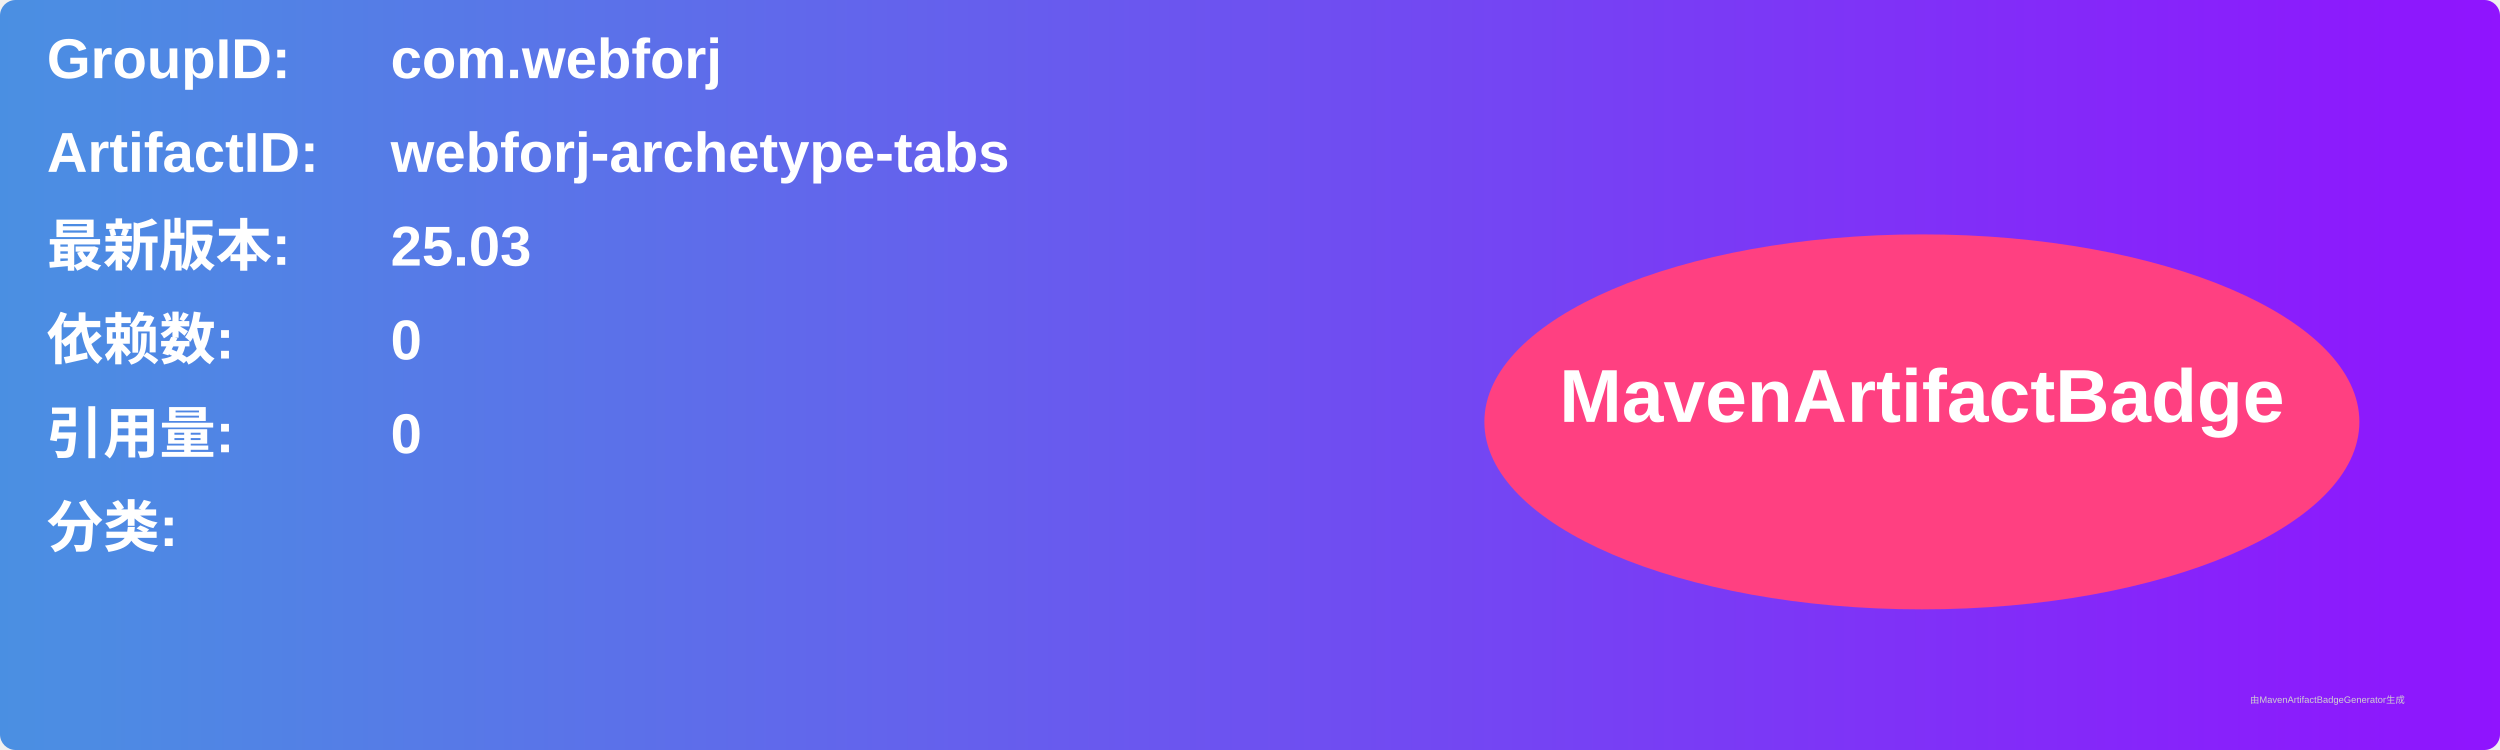
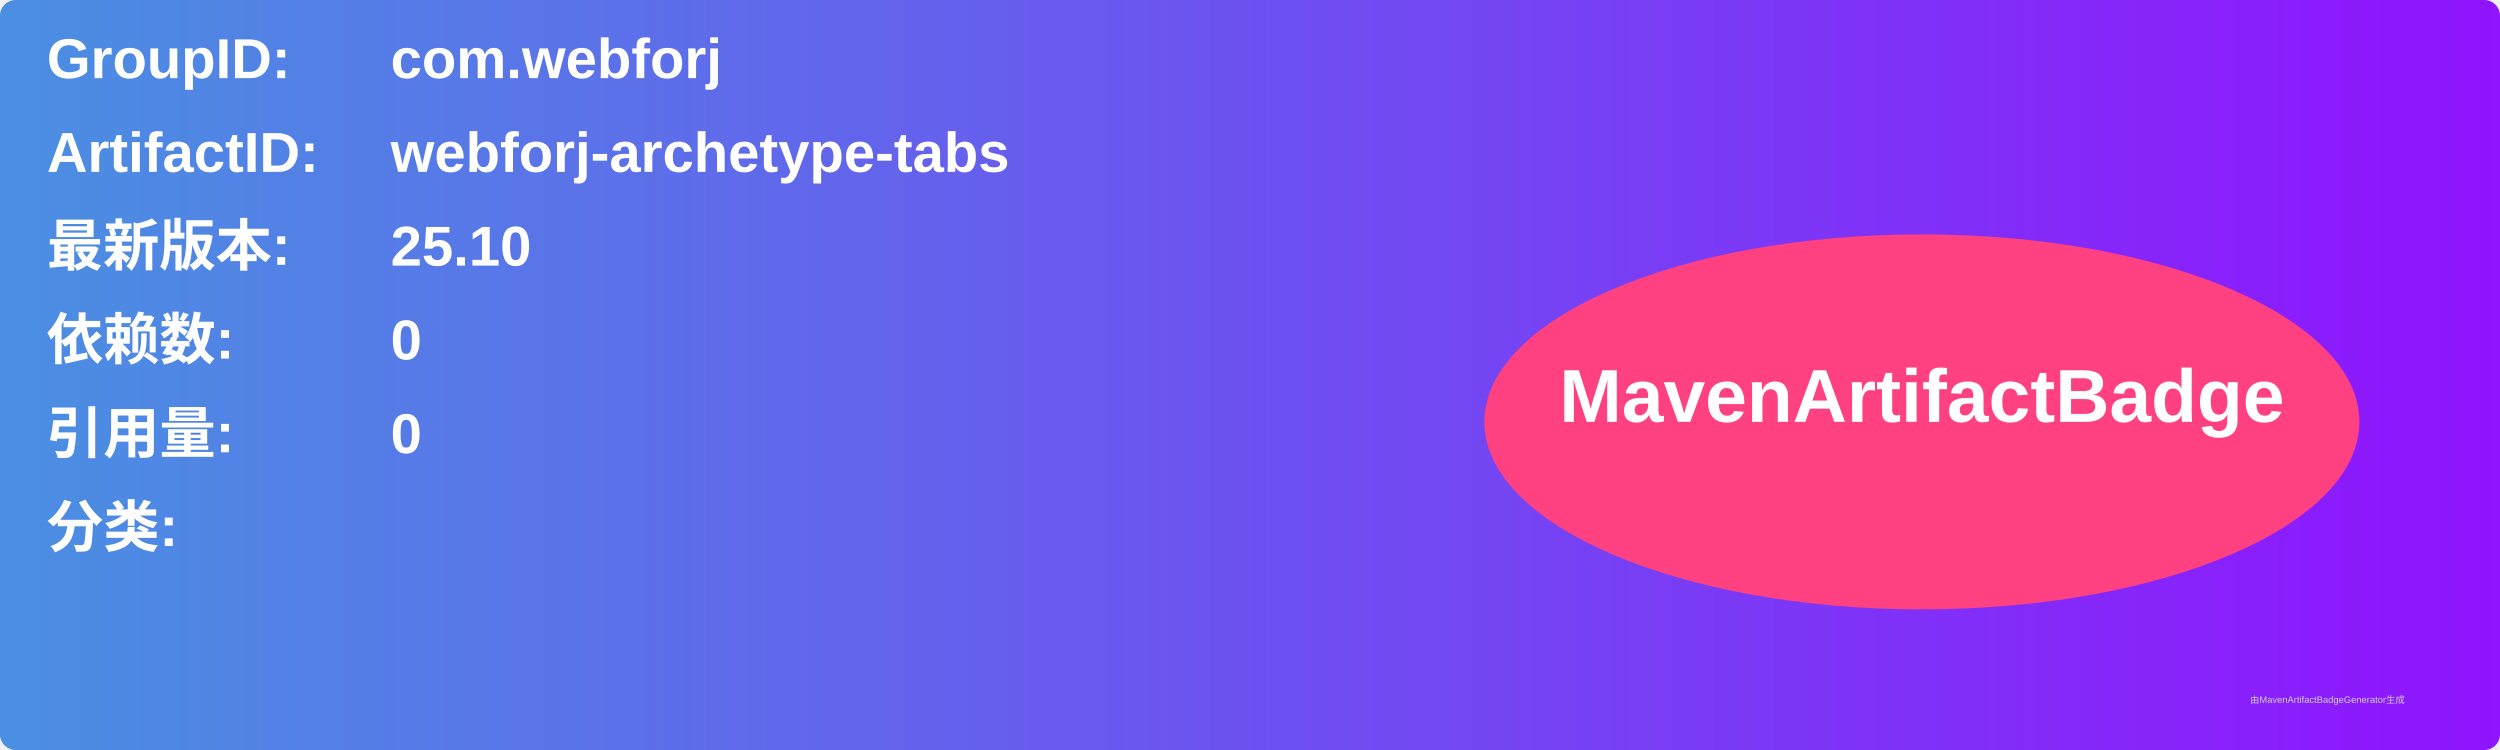
<svg xmlns="http://www.w3.org/2000/svg" width="800" height="240" viewBox="0 0 800 240">
  <linearGradient id="grad" x1="0%" y1="0%" x2="100%" y2="0%">
    <stop offset="0%" stop-color="#4a90e2" />
    <stop offset="100%" stop-color="#9013fe" />
  </linearGradient>
  <rect width="100%" height="100%" rx="5" ry="5" fill="url(#grad)" />
  <g transform="translate(15, 15)">
    <text x="0" y="10" font-family="Arial" font-size="18" fill="white" font-weight="bold" width="260">GroupID:</text>
    <text x="110" y="10" font-family="Arial" font-size="18" fill="white" font-weight="bold" width="460">com.webforj</text>
    <text x="0" y="40" font-family="Arial" font-size="18" fill="white" font-weight="bold" width="260">ArtifactID:</text>
    <text x="110" y="40" font-family="Arial" font-size="18" fill="white" font-weight="bold" width="460">webforj-archetype-tabs</text>
    <text x="0" y="70" font-family="Arial" font-size="18" fill="white" font-weight="bold">最新版本:</text>
    <text x="110" y="70" font-family="Arial" font-size="18" fill="white" font-weight="bold">
-       <tspan font-weight="bold">25.03</tspan>
+       <tspan font-weight="bold">25.10</tspan>
    </text>
    <text x="0" y="100" font-family="Arial" font-size="18" fill="white" font-weight="bold">依赖数: </text>
    <text x="110" y="100" font-family="Arial" font-size="18" fill="white">
      <tspan font-weight="bold">0</tspan>
    </text>
    <text x="0" y="130" font-family="Arial" font-size="18" fill="white" font-weight="bold">引用量: </text>
    <text x="110" y="130" font-family="Arial" font-size="18" fill="white">
      <tspan font-weight="bold">0</tspan>
    </text>
    <text x="0" y="160" font-family="Arial" font-size="18" fill="white" font-weight="bold">分类:</text>
    <text x="10" y="190" font-family="Arial" font-size="10" fill="white">
      <tspan font-weight="bold" />
    </text>
    <ellipse cx="600" cy="120" rx="140" ry="60" fill="#ff4081" />
    <text x="600" y="120" text-anchor="middle" font-family="Arial" font-size="24" fill="white" font-weight="bold">MavenArtifactBadge</text>
  </g>
  <text x="720" y="225" font-family="Arial" font-size="3" fill="#d0d0d0">由MavenArtifactBadgeGenerator生成</text>
</svg>
